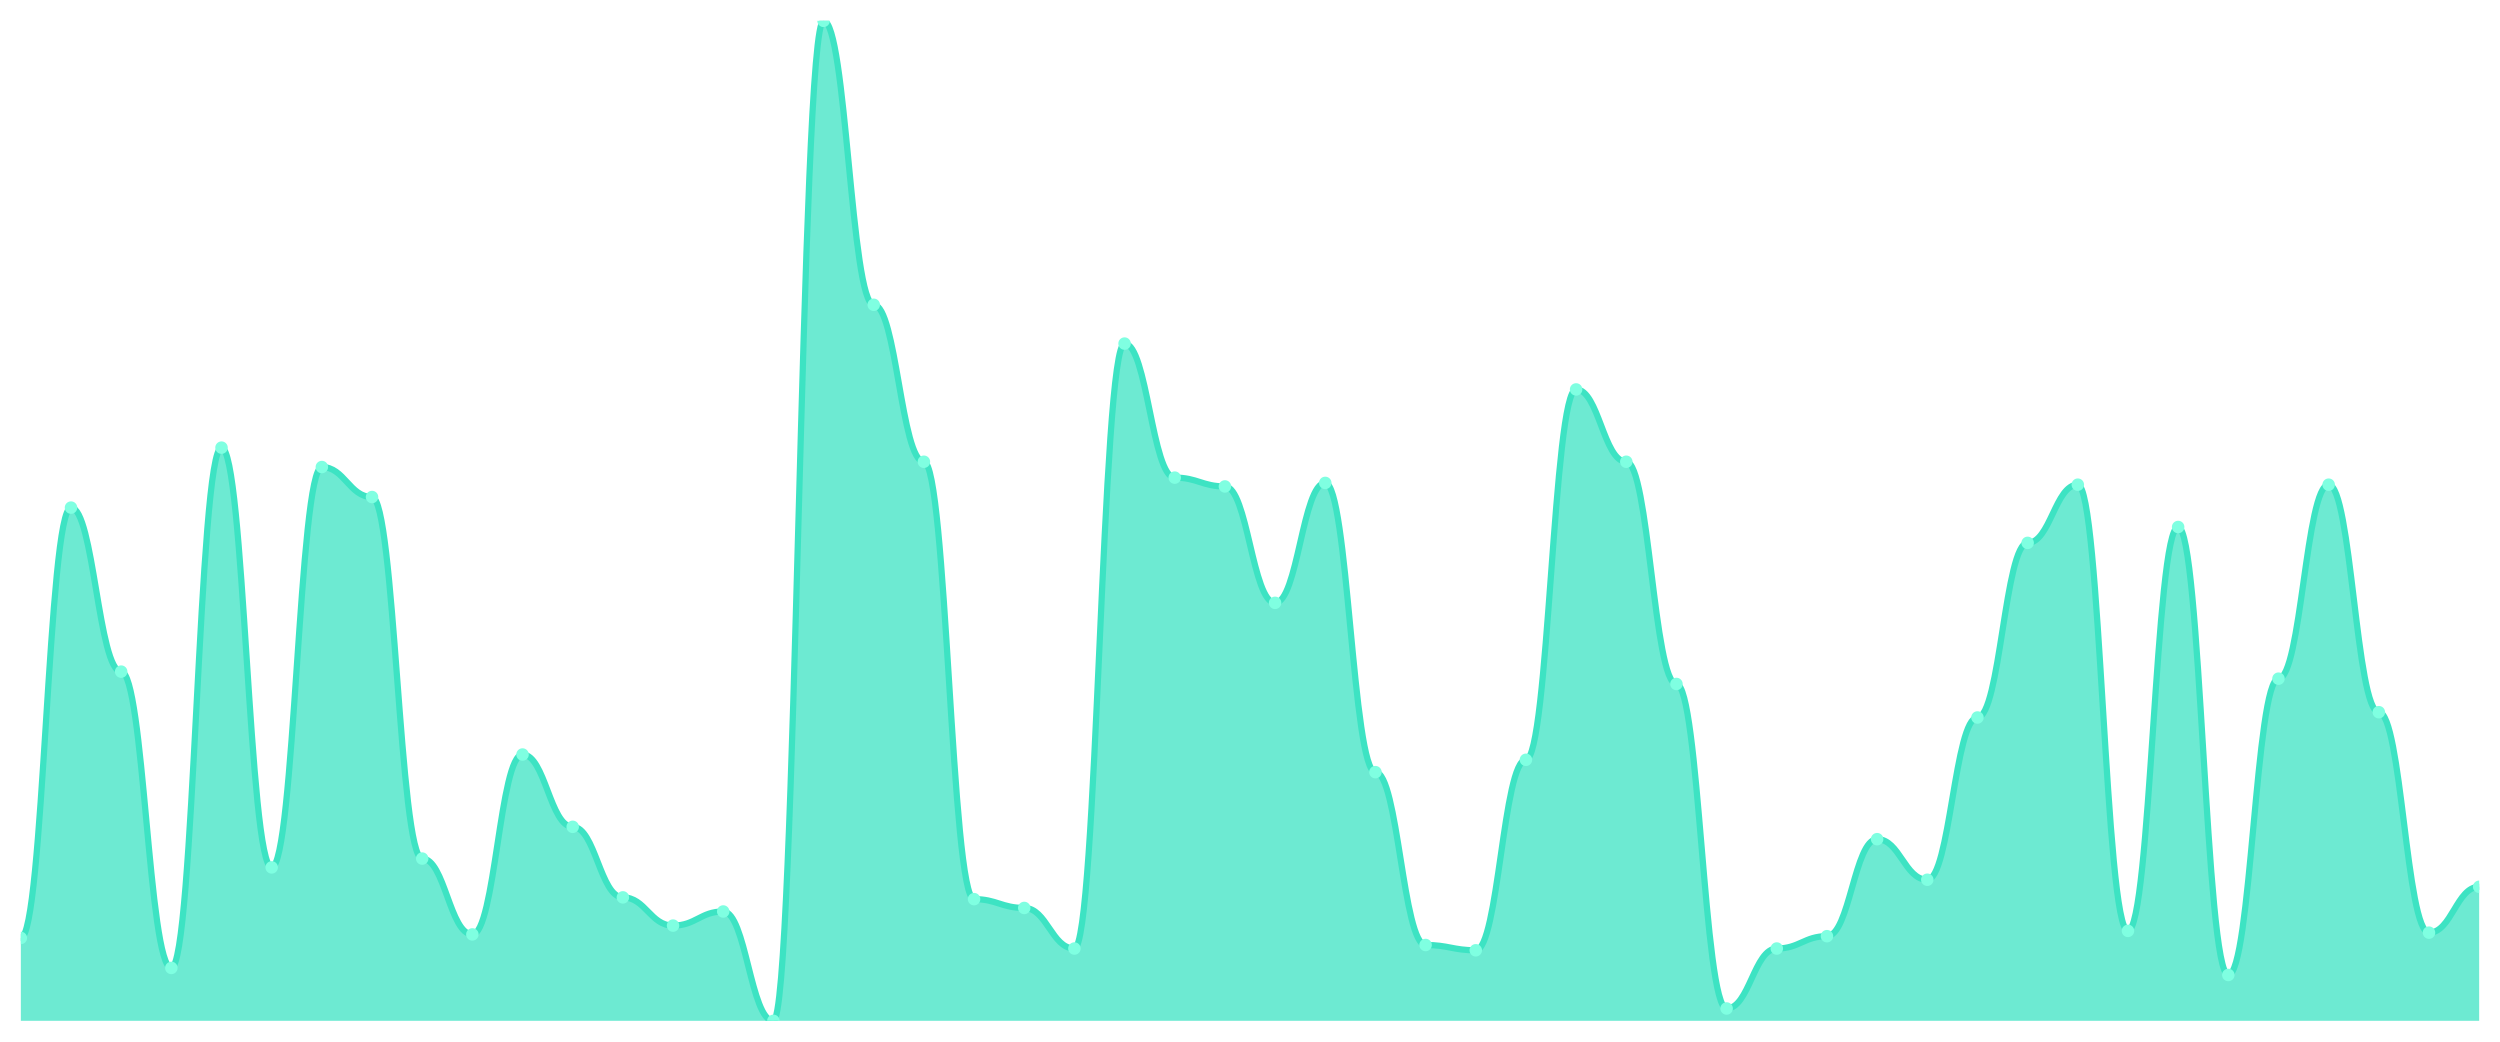
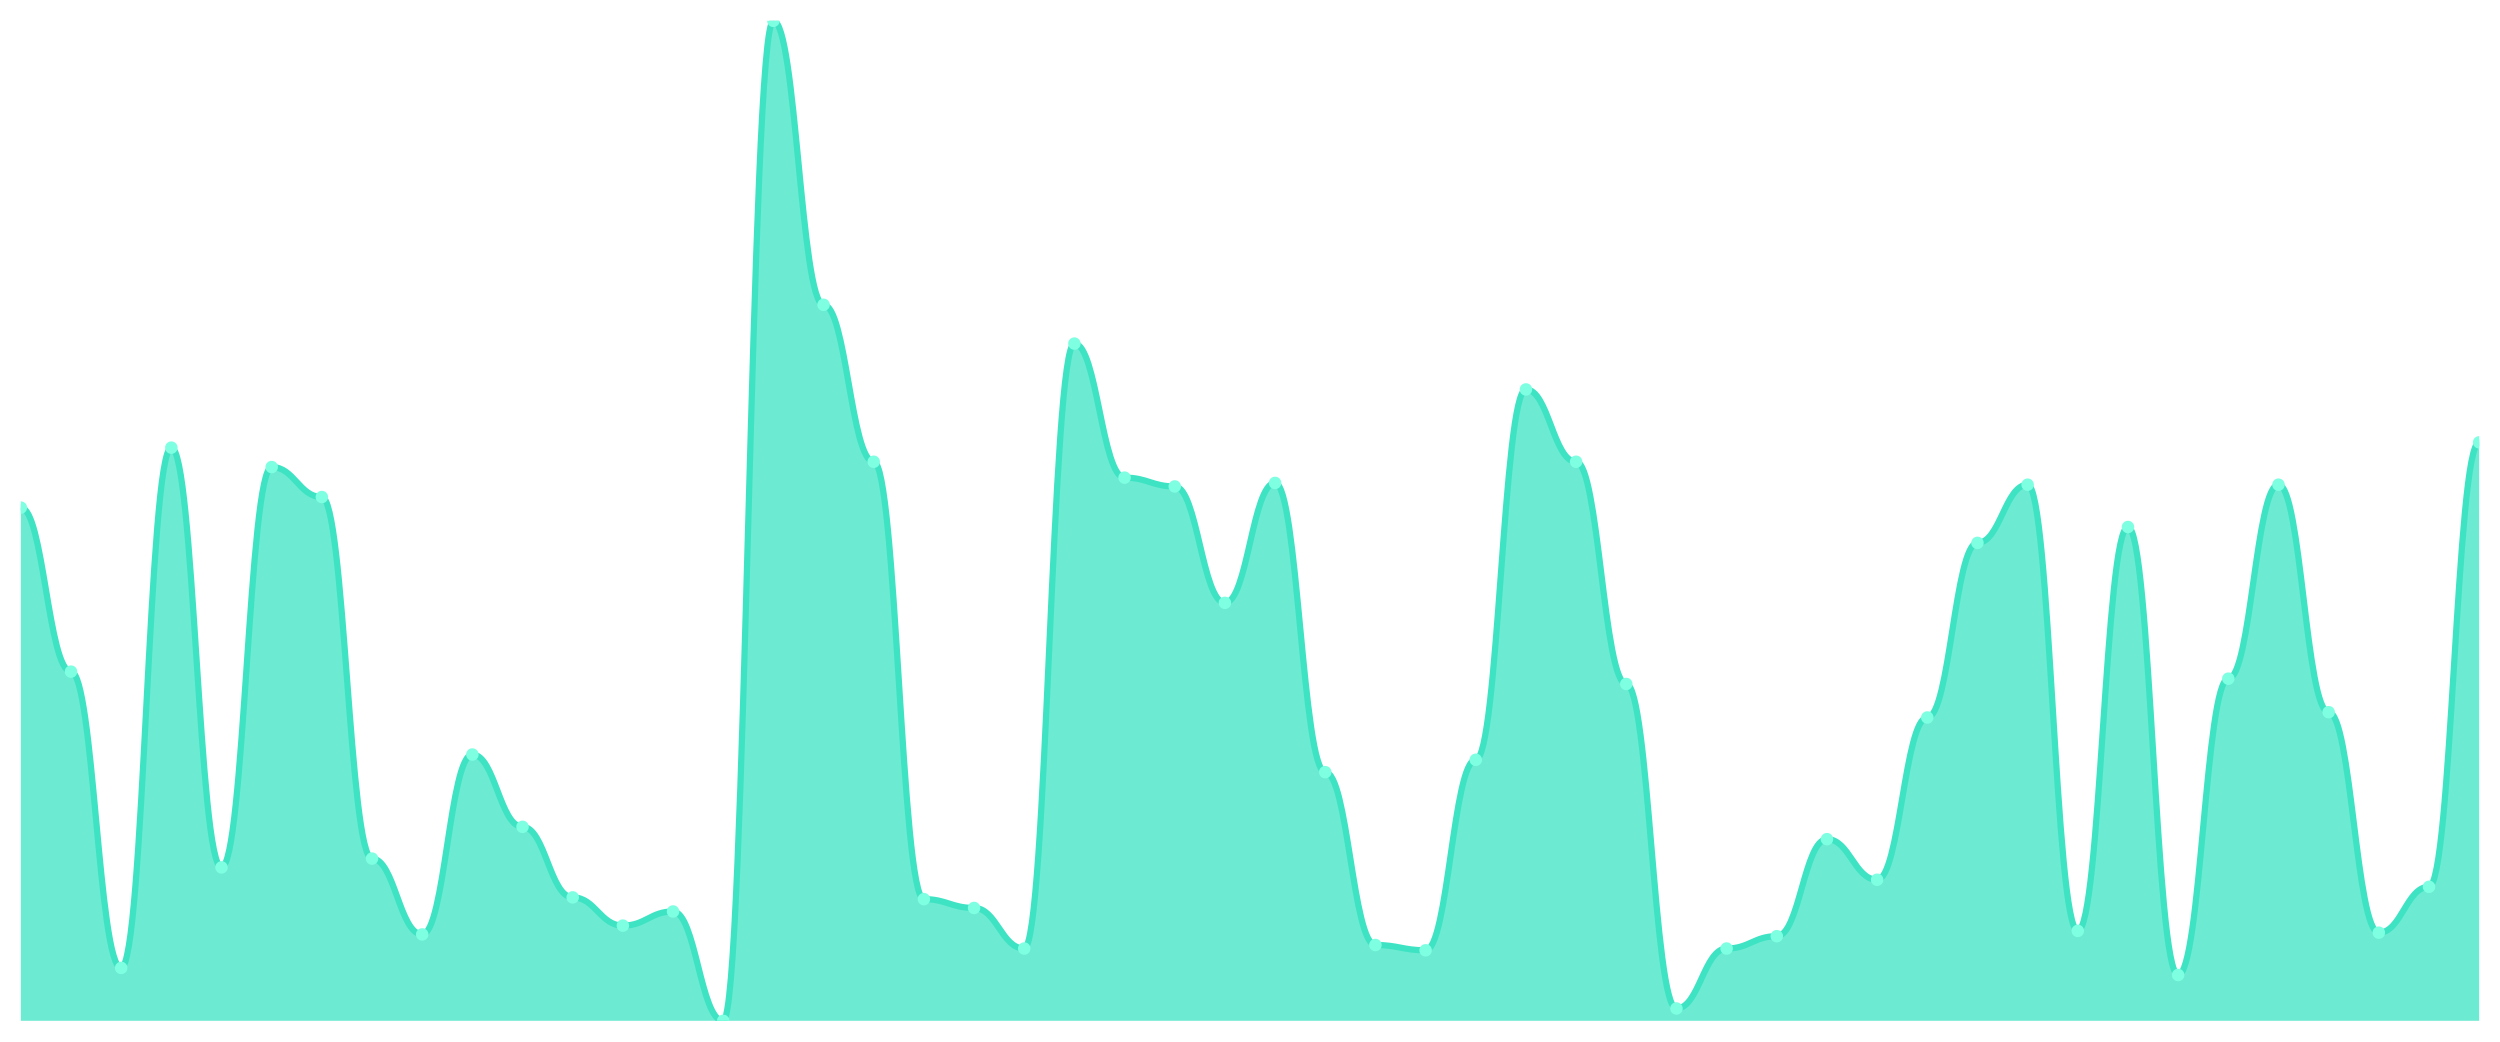
<svg xmlns="http://www.w3.org/2000/svg" viewBox="0 0 1200 500" width="1200" height="500">
  <defs>
    <clipPath id="c">
      <rect x="10" y="10" width="1180" height="480" />
    </clipPath>
  </defs>
  <rect width="1200" height="500" fill="none" />
  <g clip-path="url(#c)">
-     <path d="M 10,490 L 10,450.212 C 20.837,450.212 23.245,243.651 34.082,243.651 C 44.918,243.651 47.327,322.381 58.163,322.381 C 69,322.381 71.408,464.603 82.245,464.603 C 93.082,464.603 95.49,214.868 106.327,214.868 C 117.163,214.868 119.571,416.349 130.408,416.349 C 141.245,416.349 143.653,224.18 154.49,224.18 C 165.327,224.18 167.735,238.571 178.571,238.571 C 189.408,238.571 191.816,412.116 202.653,412.116 C 213.49,412.116 215.898,448.519 226.735,448.519 C 237.571,448.519 239.98,362.169 250.816,362.169 C 261.653,362.169 264.061,396.878 274.898,396.878 C 285.735,396.878 288.143,430.741 298.98,430.741 C 309.816,430.741 312.224,444.286 323.061,444.286 C 333.898,444.286 336.306,437.513 347.143,437.513 C 357.98,437.513 360.388,490 371.224,490 C 382.061,490 384.469,10 395.306,10 C 406.143,10 408.551,146.296 419.388,146.296 C 430.224,146.296 432.633,221.64 443.469,221.64 C 454.306,221.64 456.714,431.587 467.551,431.587 C 478.388,431.587 480.796,435.82 491.633,435.82 C 502.469,435.82 504.878,455.291 515.714,455.291 C 526.551,455.291 528.959,164.921 539.796,164.921 C 550.633,164.921 553.041,229.259 563.878,229.259 C 574.714,229.259 577.122,233.492 587.959,233.492 C 598.796,233.492 601.204,289.365 612.041,289.365 C 622.878,289.365 625.286,231.799 636.122,231.799 C 646.959,231.799 649.367,370.635 660.204,370.635 C 671.041,370.635 673.449,453.598 684.286,453.598 C 695.122,453.598 697.531,456.138 708.367,456.138 C 719.204,456.138 721.612,364.709 732.449,364.709 C 743.286,364.709 745.694,186.931 756.531,186.931 C 767.367,186.931 769.776,221.64 780.612,221.64 C 791.449,221.64 793.857,328.307 804.694,328.307 C 815.531,328.307 817.939,484.074 828.776,484.074 C 839.612,484.074 842.02,455.291 852.857,455.291 C 863.694,455.291 866.102,449.365 876.939,449.365 C 887.776,449.365 890.184,402.804 901.02,402.804 C 911.857,402.804 914.265,422.275 925.102,422.275 C 935.939,422.275 938.347,344.392 949.184,344.392 C 960.02,344.392 962.429,260.582 973.265,260.582 C 984.102,260.582 986.51,232.646 997.347,232.646 C 1008.184,232.646 1010.592,446.825 1021.429,446.825 C 1032.265,446.825 1034.673,252.963 1045.51,252.963 C 1056.347,252.963 1058.755,467.989 1069.592,467.989 C 1080.429,467.989 1082.837,325.767 1093.673,325.767 C 1104.51,325.767 1106.918,232.646 1117.755,232.646 C 1128.592,232.646 1131,341.852 1141.837,341.852 C 1152.673,341.852 1155.082,447.672 1165.918,447.672 C 1176.755,447.672 1179.163,425.661 1190,425.661 L 1190,490 Z" fill="rgba(61,227,195,0.75)" />
-     <path d="M 10,450.212 C 20.837,450.212 23.245,243.651 34.082,243.651 C 44.918,243.651 47.327,322.381 58.163,322.381 C 69,322.381 71.408,464.603 82.245,464.603 C 93.082,464.603 95.49,214.868 106.327,214.868 C 117.163,214.868 119.571,416.349 130.408,416.349 C 141.245,416.349 143.653,224.18 154.49,224.18 C 165.327,224.18 167.735,238.571 178.571,238.571 C 189.408,238.571 191.816,412.116 202.653,412.116 C 213.49,412.116 215.898,448.519 226.735,448.519 C 237.571,448.519 239.98,362.169 250.816,362.169 C 261.653,362.169 264.061,396.878 274.898,396.878 C 285.735,396.878 288.143,430.741 298.98,430.741 C 309.816,430.741 312.224,444.286 323.061,444.286 C 333.898,444.286 336.306,437.513 347.143,437.513 C 357.98,437.513 360.388,490 371.224,490 C 382.061,490 384.469,10 395.306,10 C 406.143,10 408.551,146.296 419.388,146.296 C 430.224,146.296 432.633,221.64 443.469,221.64 C 454.306,221.64 456.714,431.587 467.551,431.587 C 478.388,431.587 480.796,435.82 491.633,435.82 C 502.469,435.82 504.878,455.291 515.714,455.291 C 526.551,455.291 528.959,164.921 539.796,164.921 C 550.633,164.921 553.041,229.259 563.878,229.259 C 574.714,229.259 577.122,233.492 587.959,233.492 C 598.796,233.492 601.204,289.365 612.041,289.365 C 622.878,289.365 625.286,231.799 636.122,231.799 C 646.959,231.799 649.367,370.635 660.204,370.635 C 671.041,370.635 673.449,453.598 684.286,453.598 C 695.122,453.598 697.531,456.138 708.367,456.138 C 719.204,456.138 721.612,364.709 732.449,364.709 C 743.286,364.709 745.694,186.931 756.531,186.931 C 767.367,186.931 769.776,221.64 780.612,221.64 C 791.449,221.64 793.857,328.307 804.694,328.307 C 815.531,328.307 817.939,484.074 828.776,484.074 C 839.612,484.074 842.02,455.291 852.857,455.291 C 863.694,455.291 866.102,449.365 876.939,449.365 C 887.776,449.365 890.184,402.804 901.02,402.804 C 911.857,402.804 914.265,422.275 925.102,422.275 C 935.939,422.275 938.347,344.392 949.184,344.392 C 960.02,344.392 962.429,260.582 973.265,260.582 C 984.102,260.582 986.51,232.646 997.347,232.646 C 1008.184,232.646 1010.592,446.825 1021.429,446.825 C 1032.265,446.825 1034.673,252.963 1045.51,252.963 C 1056.347,252.963 1058.755,467.989 1069.592,467.989 C 1080.429,467.989 1082.837,325.767 1093.673,325.767 C 1104.51,325.767 1106.918,232.646 1117.755,232.646 C 1128.592,232.646 1131,341.852 1141.837,341.852 C 1152.673,341.852 1155.082,447.672 1165.918,447.672 C 1176.755,447.672 1179.163,425.661 1190,425.661" fill="none" stroke="#3de3c3" stroke-width="3" stroke-linecap="round" stroke-linejoin="round" />
-     <circle cx="10" cy="450.212" r="3" fill="#7fffe1" />
-     <circle cx="34.082" cy="243.651" r="3" fill="#7fffe1" />
-     <circle cx="58.163" cy="322.381" r="3" fill="#7fffe1" />
-     <circle cx="82.245" cy="464.603" r="3" fill="#7fffe1" />
-     <circle cx="106.327" cy="214.868" r="3" fill="#7fffe1" />
-     <circle cx="130.408" cy="416.349" r="3" fill="#7fffe1" />
-     <circle cx="154.49" cy="224.18" r="3" fill="#7fffe1" />
-     <circle cx="178.571" cy="238.571" r="3" fill="#7fffe1" />
-     <circle cx="202.653" cy="412.116" r="3" fill="#7fffe1" />
-     <circle cx="226.735" cy="448.519" r="3" fill="#7fffe1" />
-     <circle cx="250.816" cy="362.169" r="3" fill="#7fffe1" />
-     <circle cx="274.898" cy="396.878" r="3" fill="#7fffe1" />
-     <circle cx="298.98" cy="430.741" r="3" fill="#7fffe1" />
-     <circle cx="323.061" cy="444.286" r="3" fill="#7fffe1" />
-     <circle cx="347.143" cy="437.513" r="3" fill="#7fffe1" />
-     <circle cx="371.224" cy="490" r="3" fill="#7fffe1" />
-     <circle cx="395.306" cy="10" r="3" fill="#7fffe1" />
-     <circle cx="419.388" cy="146.296" r="3" fill="#7fffe1" />
-     <circle cx="443.469" cy="221.64" r="3" fill="#7fffe1" />
-     <circle cx="467.551" cy="431.587" r="3" fill="#7fffe1" />
-     <circle cx="491.633" cy="435.82" r="3" fill="#7fffe1" />
-     <circle cx="515.714" cy="455.291" r="3" fill="#7fffe1" />
-     <circle cx="539.796" cy="164.921" r="3" fill="#7fffe1" />
-     <circle cx="563.878" cy="229.259" r="3" fill="#7fffe1" />
-     <circle cx="587.959" cy="233.492" r="3" fill="#7fffe1" />
-     <circle cx="612.041" cy="289.365" r="3" fill="#7fffe1" />
-     <circle cx="636.122" cy="231.799" r="3" fill="#7fffe1" />
-     <circle cx="660.204" cy="370.635" r="3" fill="#7fffe1" />
-     <circle cx="684.286" cy="453.598" r="3" fill="#7fffe1" />
-     <circle cx="708.367" cy="456.138" r="3" fill="#7fffe1" />
-     <circle cx="732.449" cy="364.709" r="3" fill="#7fffe1" />
-     <circle cx="756.531" cy="186.931" r="3" fill="#7fffe1" />
-     <circle cx="780.612" cy="221.64" r="3" fill="#7fffe1" />
-     <circle cx="804.694" cy="328.307" r="3" fill="#7fffe1" />
-     <circle cx="828.776" cy="484.074" r="3" fill="#7fffe1" />
-     <circle cx="852.857" cy="455.291" r="3" fill="#7fffe1" />
-     <circle cx="876.939" cy="449.365" r="3" fill="#7fffe1" />
-     <circle cx="901.02" cy="402.804" r="3" fill="#7fffe1" />
-     <circle cx="925.102" cy="422.275" r="3" fill="#7fffe1" />
-     <circle cx="949.184" cy="344.392" r="3" fill="#7fffe1" />
-     <circle cx="973.265" cy="260.582" r="3" fill="#7fffe1" />
-     <circle cx="997.347" cy="232.646" r="3" fill="#7fffe1" />
-     <circle cx="1021.429" cy="446.825" r="3" fill="#7fffe1" />
-     <circle cx="1045.51" cy="252.963" r="3" fill="#7fffe1" />
-     <circle cx="1069.592" cy="467.989" r="3" fill="#7fffe1" />
-     <circle cx="1093.673" cy="325.767" r="3" fill="#7fffe1" />
-     <circle cx="1117.755" cy="232.646" r="3" fill="#7fffe1" />
-     <circle cx="1141.837" cy="341.852" r="3" fill="#7fffe1" />
-     <circle cx="1165.918" cy="447.672" r="3" fill="#7fffe1" />
-     <circle cx="1190" cy="425.661" r="3" fill="#7fffe1" />
+     <path d="M 10,490 L 10,243.651 C 20.837,243.651 23.245,322.381 34.082,322.381 C 44.918,322.381 47.327,464.603 58.163,464.603 C 69,464.603 71.408,214.868 82.245,214.868 C 93.082,214.868 95.49,416.349 106.327,416.349 C 117.163,416.349 119.571,224.18 130.408,224.18 C 141.245,224.18 143.653,238.571 154.49,238.571 C 165.327,238.571 167.735,412.116 178.571,412.116 C 189.408,412.116 191.816,448.519 202.653,448.519 C 213.49,448.519 215.898,362.169 226.735,362.169 C 237.571,362.169 239.98,396.878 250.816,396.878 C 261.653,396.878 264.061,430.741 274.898,430.741 C 285.735,430.741 288.143,444.286 298.98,444.286 C 309.816,444.286 312.224,437.513 323.061,437.513 C 333.898,437.513 336.306,490 347.143,490 C 357.98,490 360.388,10 371.224,10 C 382.061,10 384.469,146.296 395.306,146.296 C 406.143,146.296 408.551,221.64 419.388,221.64 C 430.224,221.64 432.633,431.587 443.469,431.587 C 454.306,431.587 456.714,435.82 467.551,435.82 C 478.388,435.82 480.796,455.291 491.633,455.291 C 502.469,455.291 504.878,164.921 515.714,164.921 C 526.551,164.921 528.959,229.259 539.796,229.259 C 550.633,229.259 553.041,233.492 563.878,233.492 C 574.714,233.492 577.122,289.365 587.959,289.365 C 598.796,289.365 601.204,231.799 612.041,231.799 C 622.878,231.799 625.286,370.635 636.122,370.635 C 646.959,370.635 649.367,453.598 660.204,453.598 C 671.041,453.598 673.449,456.138 684.286,456.138 C 695.122,456.138 697.531,364.709 708.367,364.709 C 719.204,364.709 721.612,186.931 732.449,186.931 C 743.286,186.931 745.694,221.64 756.531,221.64 C 767.367,221.64 769.776,328.307 780.612,328.307 C 791.449,328.307 793.857,484.074 804.694,484.074 C 815.531,484.074 817.939,455.291 828.776,455.291 C 839.612,455.291 842.02,449.365 852.857,449.365 C 863.694,449.365 866.102,402.804 876.939,402.804 C 887.776,402.804 890.184,422.275 901.02,422.275 C 911.857,422.275 914.265,344.392 925.102,344.392 C 935.939,344.392 938.347,260.582 949.184,260.582 C 960.02,260.582 962.429,232.646 973.265,232.646 C 984.102,232.646 986.51,446.825 997.347,446.825 C 1008.184,446.825 1010.592,252.963 1021.429,252.963 C 1032.265,252.963 1034.673,467.989 1045.51,467.989 C 1056.347,467.989 1058.755,325.767 1069.592,325.767 C 1080.429,325.767 1082.837,232.646 1093.673,232.646 C 1104.51,232.646 1106.918,341.852 1117.755,341.852 C 1128.592,341.852 1131,447.672 1141.837,447.672 C 1152.673,447.672 1155.082,425.661 1165.918,425.661 C 1176.755,425.661 1179.163,212.328 1190,212.328 L 1190,490 Z" fill="rgba(61,227,195,0.75)" />
+     <path d="M 10,243.651 C 20.837,243.651 23.245,322.381 34.082,322.381 C 44.918,322.381 47.327,464.603 58.163,464.603 C 69,464.603 71.408,214.868 82.245,214.868 C 93.082,214.868 95.49,416.349 106.327,416.349 C 117.163,416.349 119.571,224.18 130.408,224.18 C 141.245,224.18 143.653,238.571 154.49,238.571 C 165.327,238.571 167.735,412.116 178.571,412.116 C 189.408,412.116 191.816,448.519 202.653,448.519 C 213.49,448.519 215.898,362.169 226.735,362.169 C 237.571,362.169 239.98,396.878 250.816,396.878 C 261.653,396.878 264.061,430.741 274.898,430.741 C 285.735,430.741 288.143,444.286 298.98,444.286 C 309.816,444.286 312.224,437.513 323.061,437.513 C 333.898,437.513 336.306,490 347.143,490 C 357.98,490 360.388,10 371.224,10 C 382.061,10 384.469,146.296 395.306,146.296 C 406.143,146.296 408.551,221.64 419.388,221.64 C 430.224,221.64 432.633,431.587 443.469,431.587 C 454.306,431.587 456.714,435.82 467.551,435.82 C 478.388,435.82 480.796,455.291 491.633,455.291 C 502.469,455.291 504.878,164.921 515.714,164.921 C 526.551,164.921 528.959,229.259 539.796,229.259 C 550.633,229.259 553.041,233.492 563.878,233.492 C 574.714,233.492 577.122,289.365 587.959,289.365 C 598.796,289.365 601.204,231.799 612.041,231.799 C 622.878,231.799 625.286,370.635 636.122,370.635 C 646.959,370.635 649.367,453.598 660.204,453.598 C 671.041,453.598 673.449,456.138 684.286,456.138 C 695.122,456.138 697.531,364.709 708.367,364.709 C 719.204,364.709 721.612,186.931 732.449,186.931 C 743.286,186.931 745.694,221.64 756.531,221.64 C 767.367,221.64 769.776,328.307 780.612,328.307 C 791.449,328.307 793.857,484.074 804.694,484.074 C 815.531,484.074 817.939,455.291 828.776,455.291 C 839.612,455.291 842.02,449.365 852.857,449.365 C 863.694,449.365 866.102,402.804 876.939,402.804 C 887.776,402.804 890.184,422.275 901.02,422.275 C 911.857,422.275 914.265,344.392 925.102,344.392 C 935.939,344.392 938.347,260.582 949.184,260.582 C 960.02,260.582 962.429,232.646 973.265,232.646 C 984.102,232.646 986.51,446.825 997.347,446.825 C 1008.184,446.825 1010.592,252.963 1021.429,252.963 C 1032.265,252.963 1034.673,467.989 1045.51,467.989 C 1056.347,467.989 1058.755,325.767 1069.592,325.767 C 1080.429,325.767 1082.837,232.646 1093.673,232.646 C 1104.51,232.646 1106.918,341.852 1117.755,341.852 C 1128.592,341.852 1131,447.672 1141.837,447.672 C 1152.673,447.672 1155.082,425.661 1165.918,425.661 C 1176.755,425.661 1179.163,212.328 1190,212.328" fill="none" stroke="#3de3c3" stroke-width="3" stroke-linecap="round" stroke-linejoin="round" />
+     <circle cx="10" cy="243.651" r="3" fill="#7fffe1" />
+     <circle cx="34.082" cy="322.381" r="3" fill="#7fffe1" />
+     <circle cx="58.163" cy="464.603" r="3" fill="#7fffe1" />
+     <circle cx="82.245" cy="214.868" r="3" fill="#7fffe1" />
+     <circle cx="106.327" cy="416.349" r="3" fill="#7fffe1" />
+     <circle cx="130.408" cy="224.18" r="3" fill="#7fffe1" />
+     <circle cx="154.49" cy="238.571" r="3" fill="#7fffe1" />
+     <circle cx="178.571" cy="412.116" r="3" fill="#7fffe1" />
+     <circle cx="202.653" cy="448.519" r="3" fill="#7fffe1" />
+     <circle cx="226.735" cy="362.169" r="3" fill="#7fffe1" />
+     <circle cx="250.816" cy="396.878" r="3" fill="#7fffe1" />
+     <circle cx="274.898" cy="430.741" r="3" fill="#7fffe1" />
+     <circle cx="298.98" cy="444.286" r="3" fill="#7fffe1" />
+     <circle cx="323.061" cy="437.513" r="3" fill="#7fffe1" />
+     <circle cx="347.143" cy="490" r="3" fill="#7fffe1" />
+     <circle cx="371.224" cy="10" r="3" fill="#7fffe1" />
+     <circle cx="395.306" cy="146.296" r="3" fill="#7fffe1" />
+     <circle cx="419.388" cy="221.64" r="3" fill="#7fffe1" />
+     <circle cx="443.469" cy="431.587" r="3" fill="#7fffe1" />
+     <circle cx="467.551" cy="435.82" r="3" fill="#7fffe1" />
+     <circle cx="491.633" cy="455.291" r="3" fill="#7fffe1" />
+     <circle cx="515.714" cy="164.921" r="3" fill="#7fffe1" />
+     <circle cx="539.796" cy="229.259" r="3" fill="#7fffe1" />
+     <circle cx="563.878" cy="233.492" r="3" fill="#7fffe1" />
+     <circle cx="587.959" cy="289.365" r="3" fill="#7fffe1" />
+     <circle cx="612.041" cy="231.799" r="3" fill="#7fffe1" />
+     <circle cx="636.122" cy="370.635" r="3" fill="#7fffe1" />
+     <circle cx="660.204" cy="453.598" r="3" fill="#7fffe1" />
+     <circle cx="684.286" cy="456.138" r="3" fill="#7fffe1" />
+     <circle cx="708.367" cy="364.709" r="3" fill="#7fffe1" />
+     <circle cx="732.449" cy="186.931" r="3" fill="#7fffe1" />
+     <circle cx="756.531" cy="221.64" r="3" fill="#7fffe1" />
+     <circle cx="780.612" cy="328.307" r="3" fill="#7fffe1" />
+     <circle cx="804.694" cy="484.074" r="3" fill="#7fffe1" />
+     <circle cx="828.776" cy="455.291" r="3" fill="#7fffe1" />
+     <circle cx="852.857" cy="449.365" r="3" fill="#7fffe1" />
+     <circle cx="876.939" cy="402.804" r="3" fill="#7fffe1" />
+     <circle cx="901.02" cy="422.275" r="3" fill="#7fffe1" />
+     <circle cx="925.102" cy="344.392" r="3" fill="#7fffe1" />
+     <circle cx="949.184" cy="260.582" r="3" fill="#7fffe1" />
+     <circle cx="973.265" cy="232.646" r="3" fill="#7fffe1" />
+     <circle cx="997.347" cy="446.825" r="3" fill="#7fffe1" />
+     <circle cx="1021.429" cy="252.963" r="3" fill="#7fffe1" />
+     <circle cx="1045.51" cy="467.989" r="3" fill="#7fffe1" />
+     <circle cx="1069.592" cy="325.767" r="3" fill="#7fffe1" />
+     <circle cx="1093.673" cy="232.646" r="3" fill="#7fffe1" />
+     <circle cx="1117.755" cy="341.852" r="3" fill="#7fffe1" />
+     <circle cx="1141.837" cy="447.672" r="3" fill="#7fffe1" />
+     <circle cx="1165.918" cy="425.661" r="3" fill="#7fffe1" />
+     <circle cx="1190" cy="212.328" r="3" fill="#7fffe1" />
  </g>
</svg>
